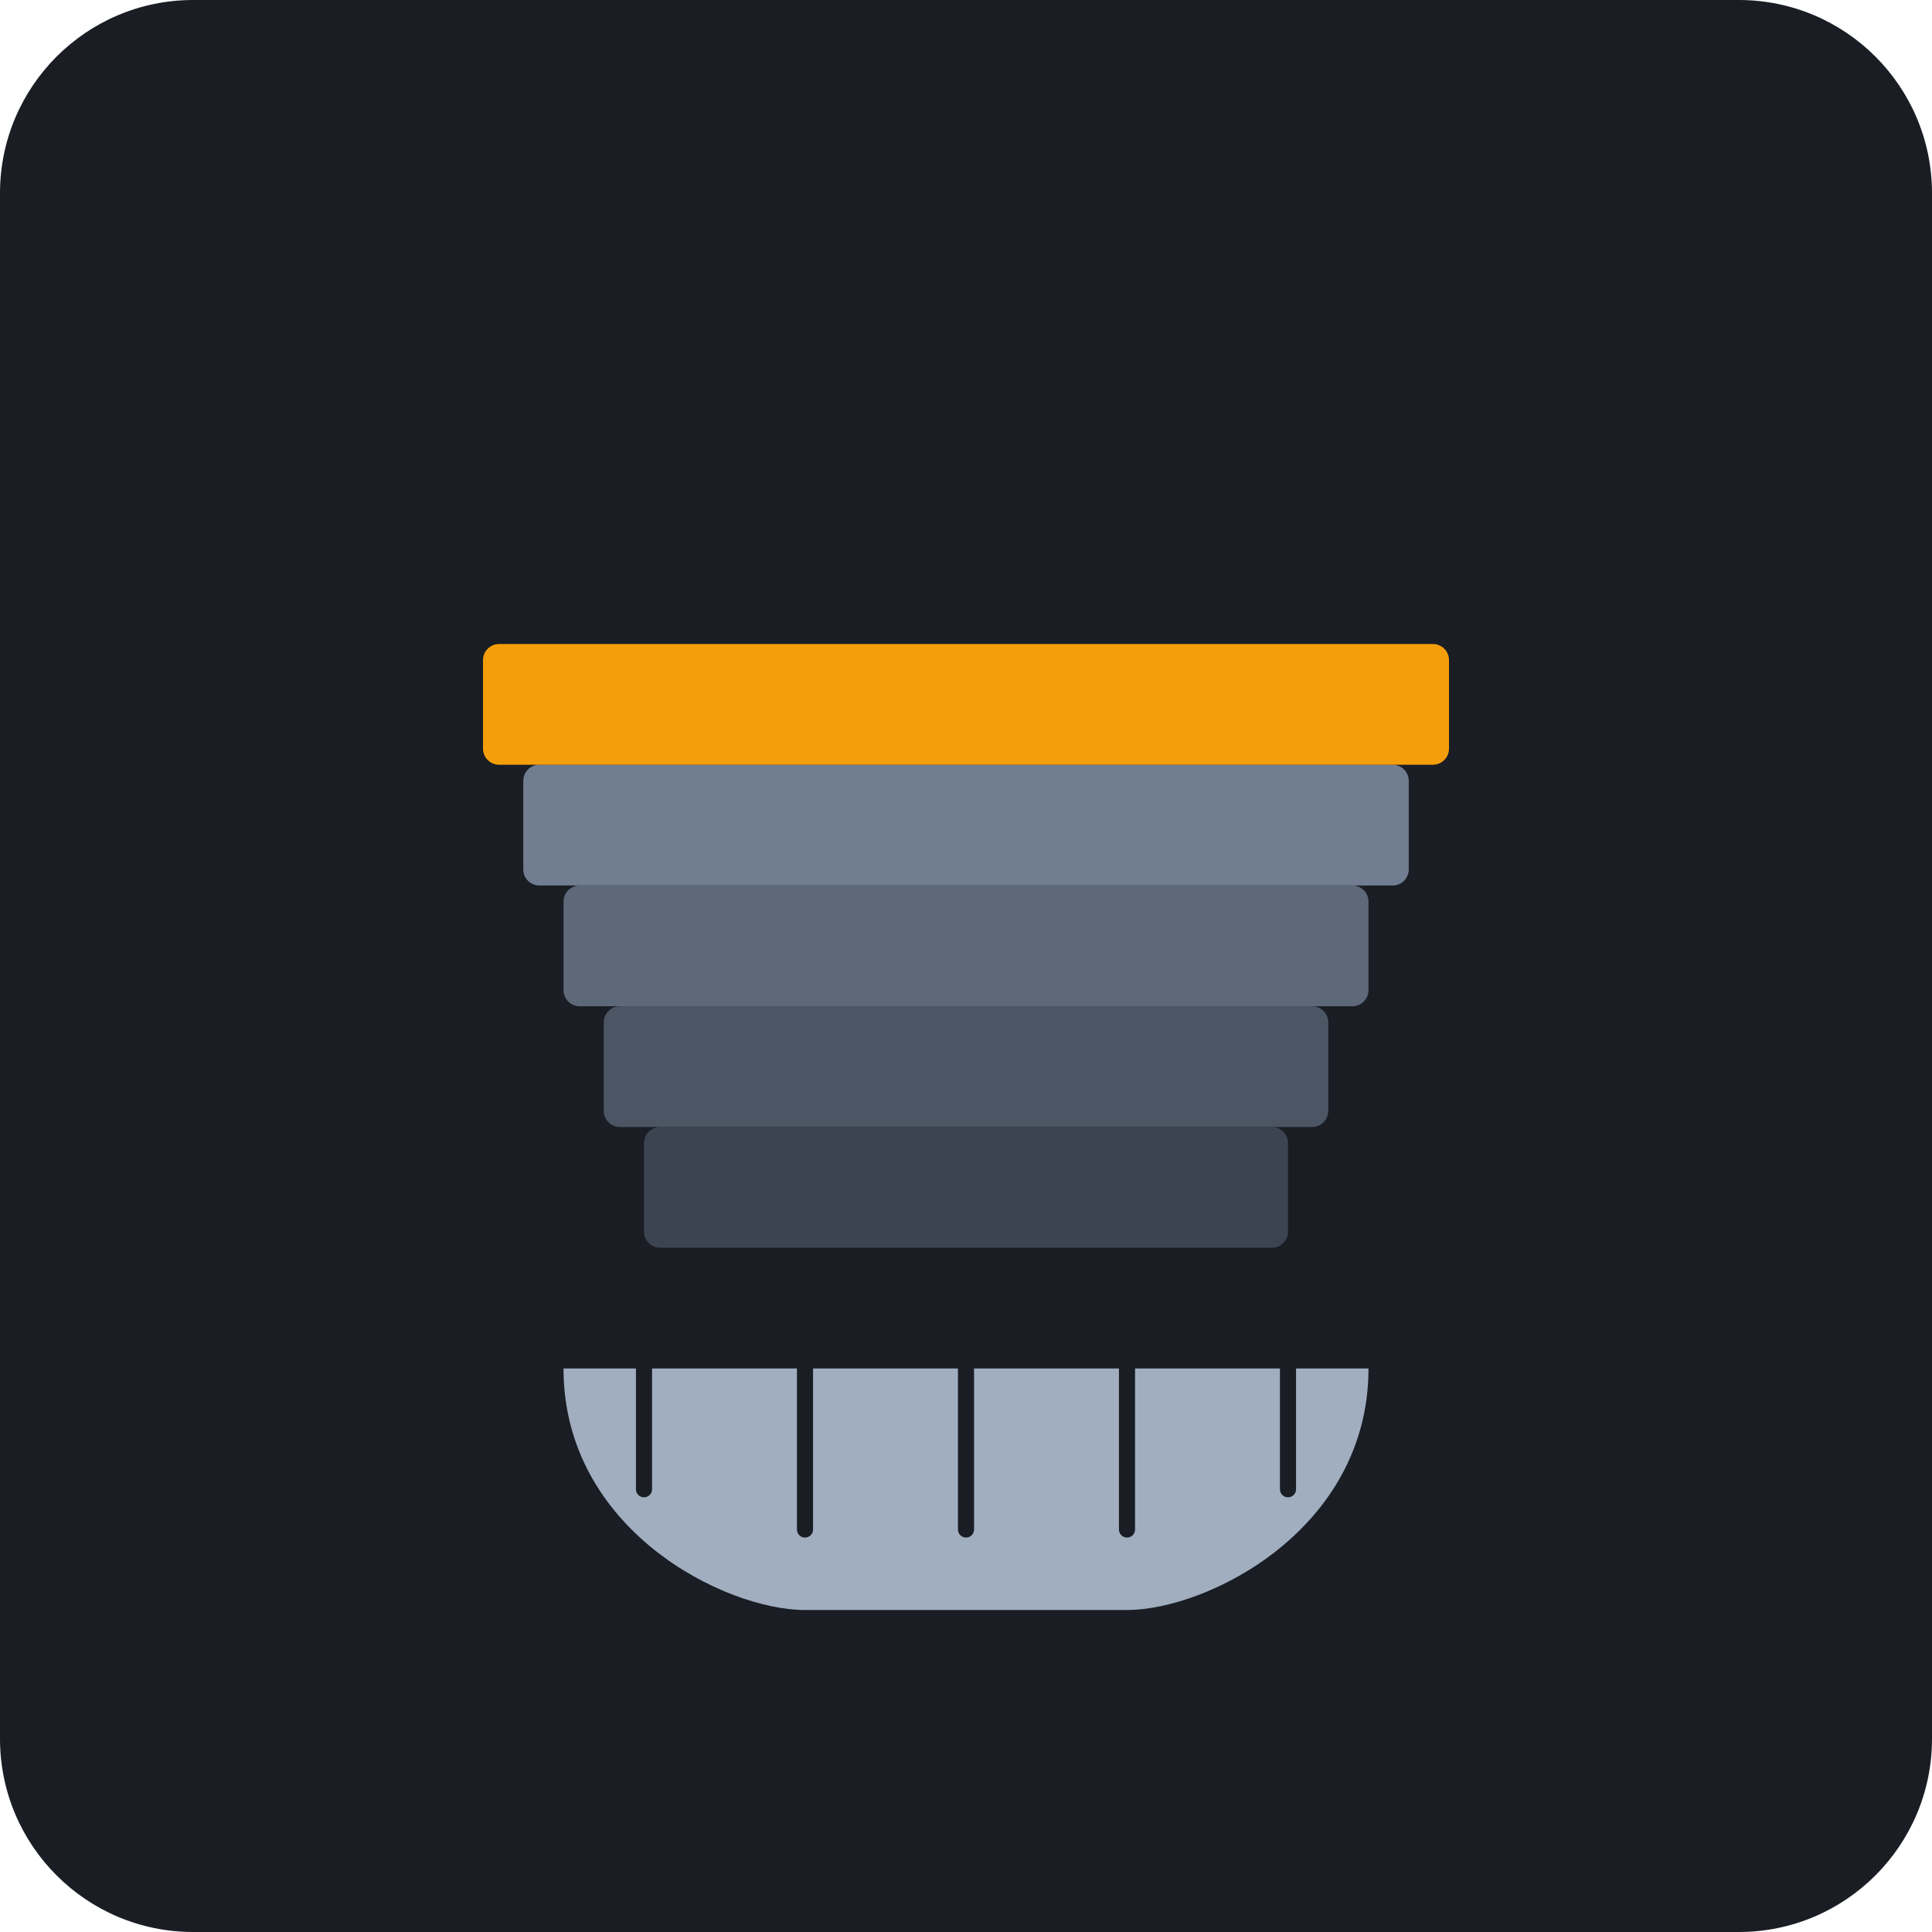
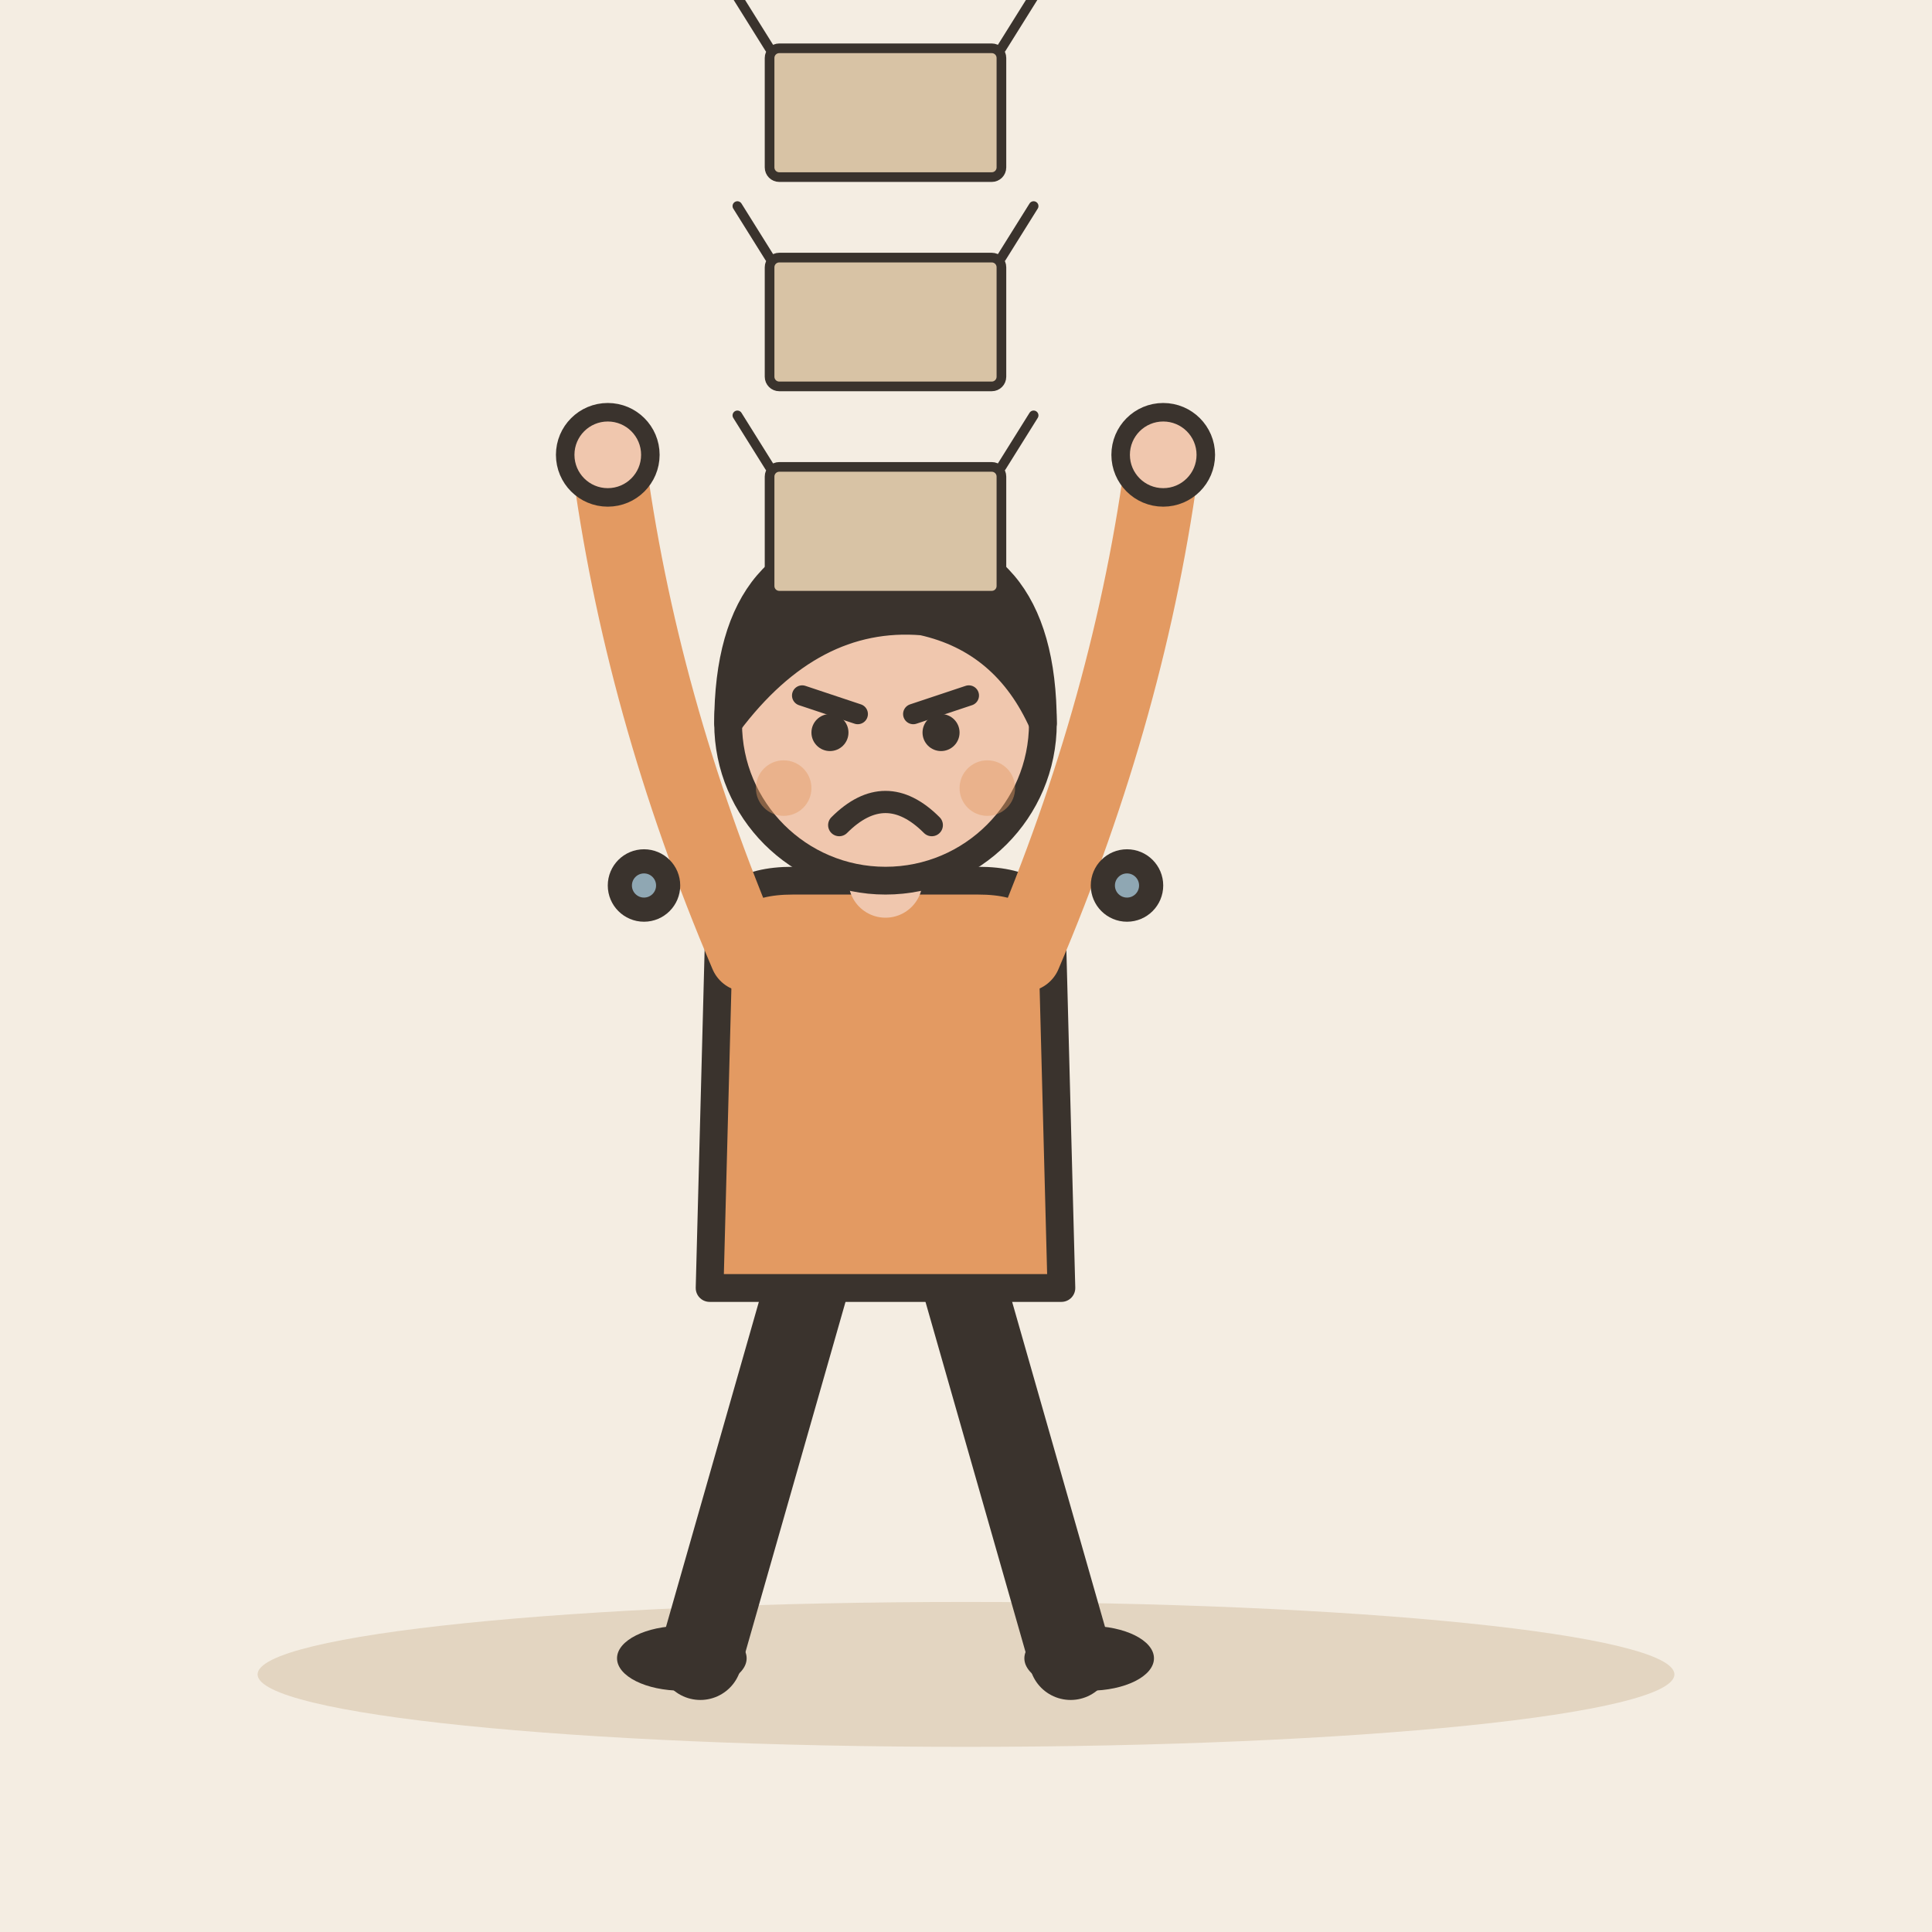
- <svg xmlns="http://www.w3.org/2000/svg" viewBox="0 0 240 240">
-   <rect width="240" height="240" rx="24" fill="#1A1D24" />
-   <g transform="translate(60, 60)">
-     <rect x="20" y="80" width="80" height="15" rx="2" fill="#3D4451" />
-     <rect x="15" y="65" width="90" height="15" rx="2" fill="#4B5563" />
-     <rect x="10" y="50" width="100" height="15" rx="2" fill="#5D6879" />
-     <rect x="5" y="35" width="110" height="15" rx="2" fill="#717D91" />
-     <rect x="0" y="20" width="120" height="15" rx="2" fill="#F59E0B" />
-     <path d="M10 110 C 10 130, 30 140, 40 140 L 80 140 C 90 140, 110 130, 110 110" fill="#A0AEC0" />
-     <path d="M20 110 L 20 125 M40 110 L 40 130 M60 110 L 60 130 M80 110 L 80 130 M100 110 L 100 125" stroke="#1A1D24" stroke-width="2" stroke-linecap="round" />
+ <svg xmlns="http://www.w3.org/2000/svg" viewBox="0 0 240 240" data-style="editorial">
+   <rect width="240" height="240" fill="#F4EDE2" />
+   <ellipse cx="120" cy="208" rx="88" ry="9" fill="#E3D5C1" />
+   <g transform="translate(110 206) scale(1.15 1.15)">
+     <path d="M-8 -42L-20 0" stroke="#3A332D" stroke-width="9" stroke-linecap="round" fill="none" />
+     <path d="M8 -42L20 0" stroke="#3A332D" stroke-width="9" stroke-linecap="round" fill="none" />
+     <ellipse cx="-22" cy="0" rx="7" ry="3.5" fill="#3A332D" />
+     <ellipse cx="22" cy="0" rx="7" ry="3.5" fill="#3A332D" />
+     <path d="M-18 -78Q-18 -84 -10 -84L10 -84Q18 -84 18 -78L19 -40L-19 -40Z" fill="#E39A62" stroke="#3A332D" stroke-width="3" stroke-linecap="round" stroke-linejoin="round" />
+     <path d="M-15 -76Q-26.5 -103 -30 -130" fill="none" stroke="#E39A62" stroke-width="8" stroke-linecap="round" stroke-linejoin="round" />
+     <circle cx="-30" cy="-130" r="4.6" fill="#F0C7AE" stroke="#3A332D" stroke-linecap="round" stroke-linejoin="round" stroke-width="2" />
+     <path d="M15 -76Q26.5 -103 30 -130" fill="none" stroke="#E39A62" stroke-width="8" stroke-linecap="round" stroke-linejoin="round" />
+     <circle cx="30" cy="-130" r="4.6" fill="#F0C7AE" stroke="#3A332D" stroke-linecap="round" stroke-linejoin="round" stroke-width="2" />
+     <path d="M0 -84L0 -88" stroke="#F0C7AE" stroke-width="8" stroke-linecap="round" fill="none" />
+     <circle cx="0" cy="-101" r="17" fill="#F0C7AE" stroke="#3A332D" stroke-width="3" stroke-linecap="round" stroke-linejoin="round" />
+     <path d="M-17 -101Q-17 -121 0 -121Q17 -121 17 -101Q13 -110 4 -112Q-8 -113 -17 -101Z" fill="#3A332D" stroke="#3A332D" stroke-width="3" stroke-linecap="round" stroke-linejoin="round" />
+     <path d="M-9 -104L-3 -102" fill="none" stroke="#3A332D" stroke-width="2.2" stroke-linecap="round" stroke-linejoin="round" />
+     <path d="M9 -104L3 -102" fill="none" stroke="#3A332D" stroke-width="2.2" stroke-linecap="round" stroke-linejoin="round" />
+     <circle cx="-6" cy="-100" r="2" fill="#3A332D" />
+     <circle cx="6" cy="-100" r="2" fill="#3A332D" />
+     <path d="M-5 -90Q0 -95 5 -90" fill="none" stroke="#3A332D" stroke-width="2.4" stroke-linecap="round" stroke-linejoin="round" />
+     <circle cx="-11" cy="-94" r="3" fill="#E39A62" opacity="0.45" />
+     <circle cx="11" cy="-94" r="3" fill="#E39A62" opacity="0.45" />
  </g>
+   <g transform="translate(110 74) scale(0.4 0.4)">
+     <rect x="-36" y="-40" width="72" height="40" rx="3" fill="#D8C3A5" stroke="#3A332D" stroke-width="3" stroke-linecap="round" stroke-linejoin="round" />
+     <path d="M-36 -40L-46 -56M36 -40L46 -56" fill="none" stroke="#3A332D" stroke-width="3" stroke-linecap="round" stroke-linejoin="round" />
+   </g>
+   <g transform="translate(110 48) scale(0.4 0.4)">
+     <rect x="-36" y="-40" width="72" height="40" rx="3" fill="#D8C3A5" stroke="#3A332D" stroke-width="3" stroke-linecap="round" stroke-linejoin="round" />
+     <path d="M-36 -40L-46 -56M36 -40L46 -56" fill="none" stroke="#3A332D" stroke-width="3" stroke-linecap="round" stroke-linejoin="round" />
+   </g>
+   <g transform="translate(110 22) scale(0.4 0.4)">
+     <rect x="-36" y="-40" width="72" height="40" rx="3" fill="#D8C3A5" stroke="#3A332D" stroke-width="3" stroke-linecap="round" stroke-linejoin="round" />
+     <path d="M-36 -40L-46 -56M36 -40L46 -56" fill="none" stroke="#3A332D" stroke-width="3" stroke-linecap="round" stroke-linejoin="round" />
+   </g>
+   <circle cx="80" cy="110" r="3" fill="#8FA7B3" stroke="#3A332D" stroke-width="3" stroke-linecap="round" stroke-linejoin="round" />
+   <circle cx="140" cy="110" r="3" fill="#8FA7B3" stroke="#3A332D" stroke-width="3" stroke-linecap="round" stroke-linejoin="round" />
</svg>
